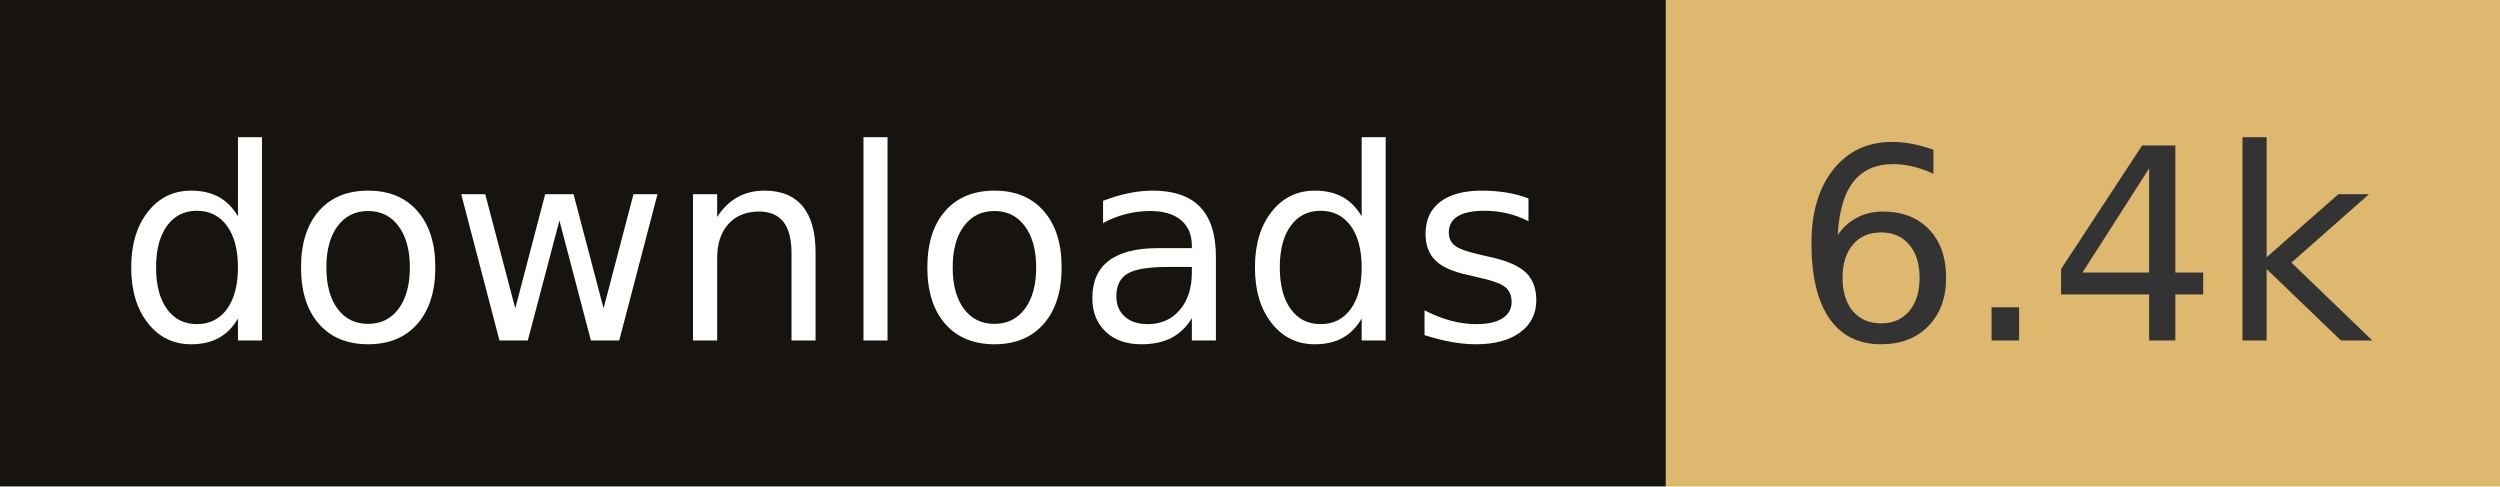
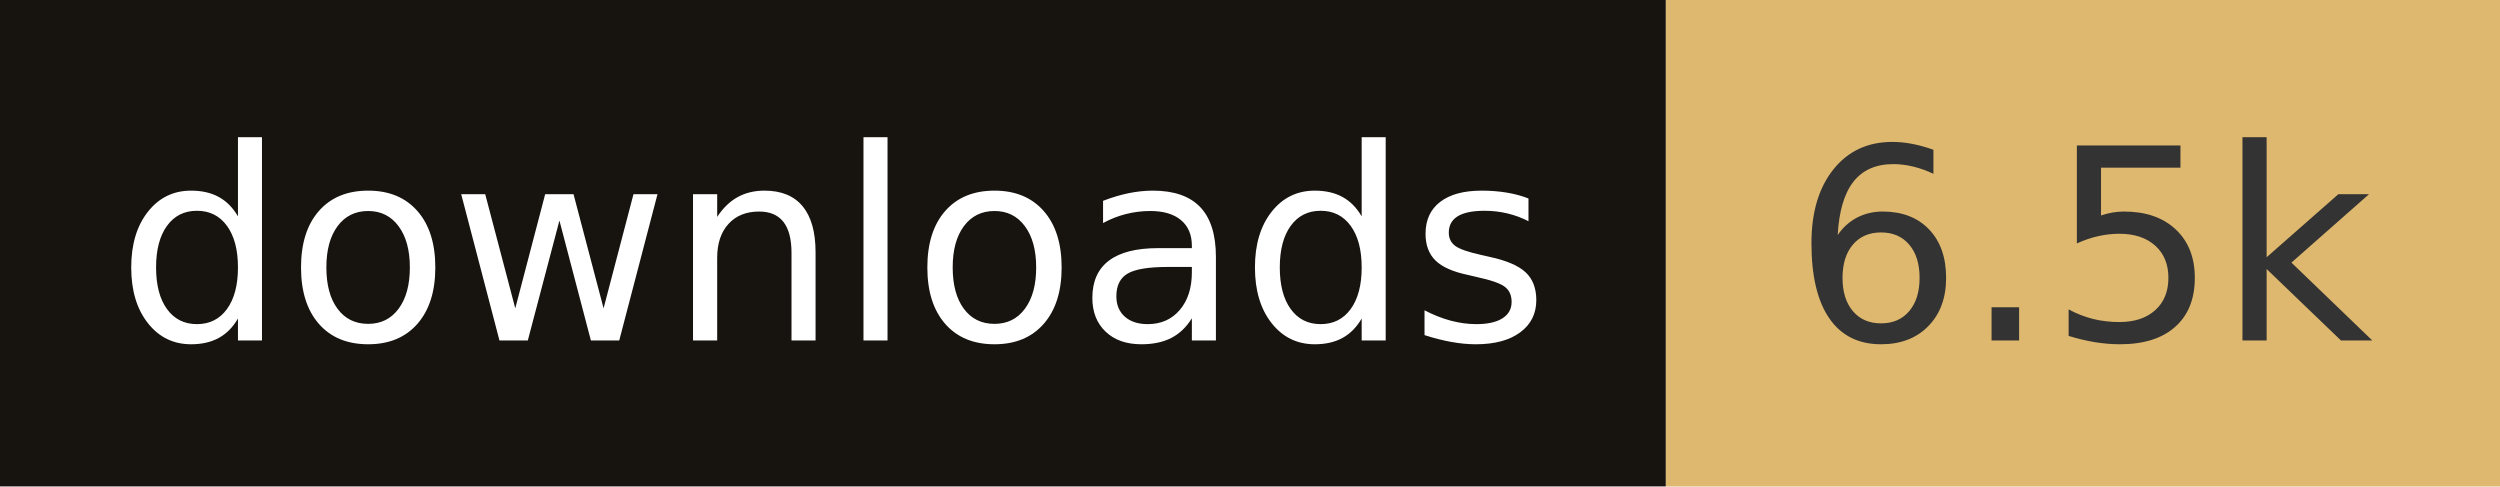
- <svg xmlns="http://www.w3.org/2000/svg" width="102.8" height="20" role="img" aria-label="downloads: 6.4k">
+ <svg xmlns="http://www.w3.org/2000/svg" width="102.8" height="20" role="img" aria-label="downloads: 6.5k">
  <rect width="68.5" height="20" fill="#17140f" />
  <rect x="68.5" width="34.3" height="20" fill="#deb86e" />
  <g fill="#fff" text-anchor="middle" font-family="Verdana,Geneva,DejaVu Sans,sans-serif" font-size="110" text-rendering="geometricPrecision">
    <text x="342.5" y="140" transform="scale(.1)" fill="#fff" textLength="585">downloads</text>
-     <text x="856.5" y="140" transform="scale(.1)" fill="#333" textLength="243">6.4k</text>
+     <text x="856.5" y="140" transform="scale(.1)" fill="#333" textLength="243">6.5k</text>
  </g>
</svg>
